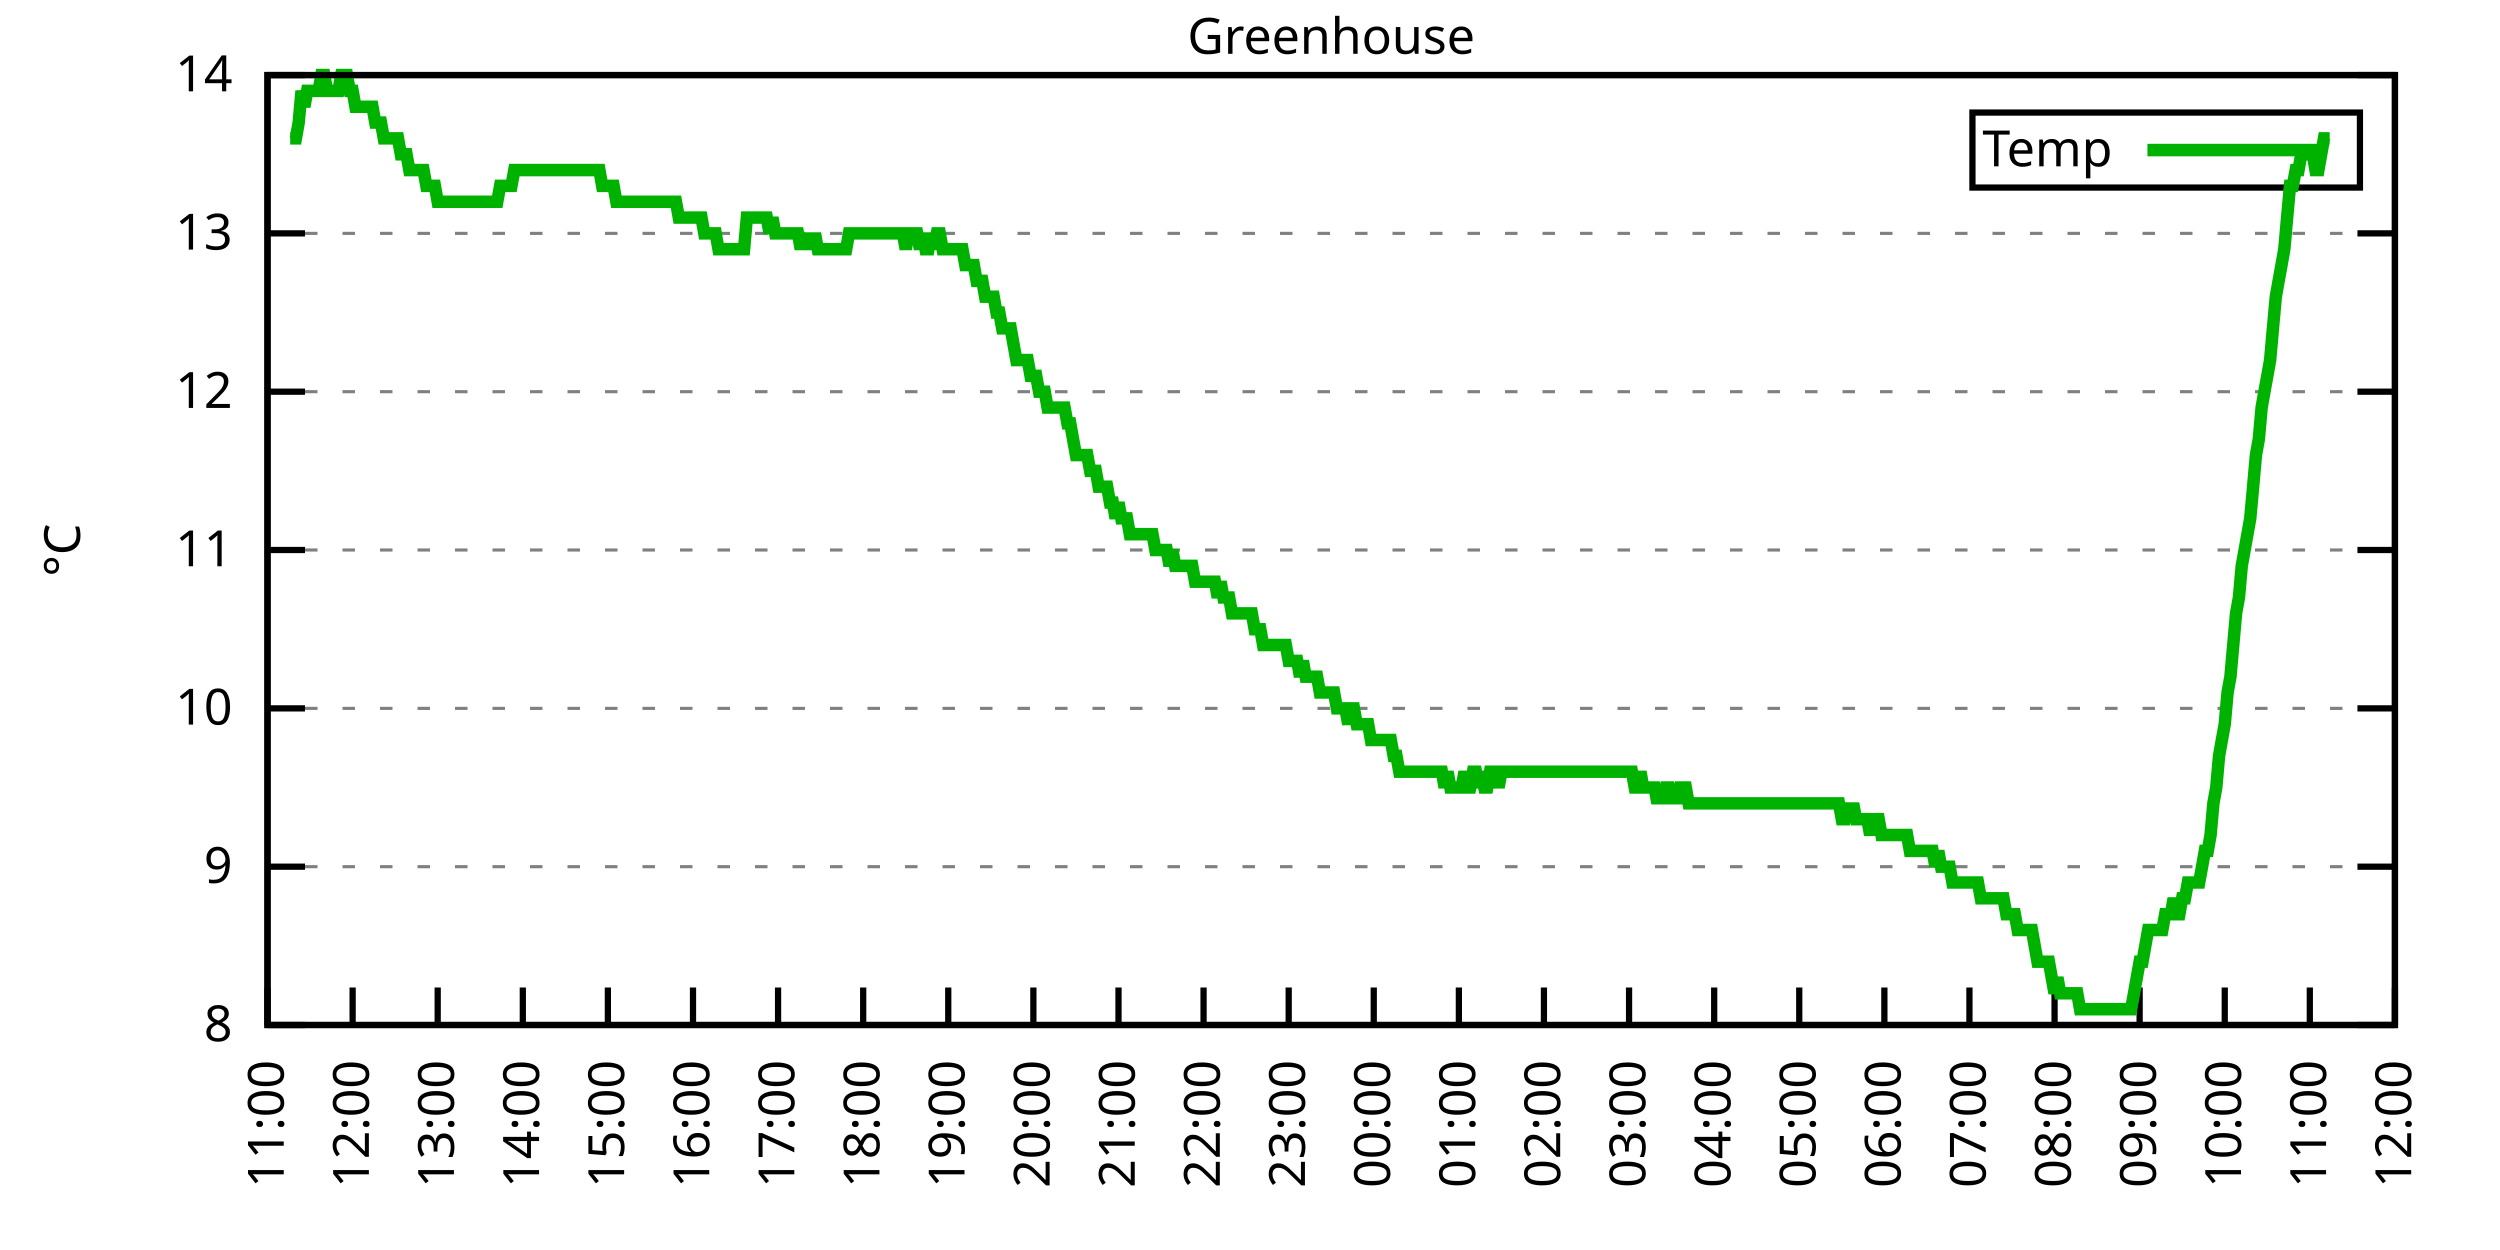
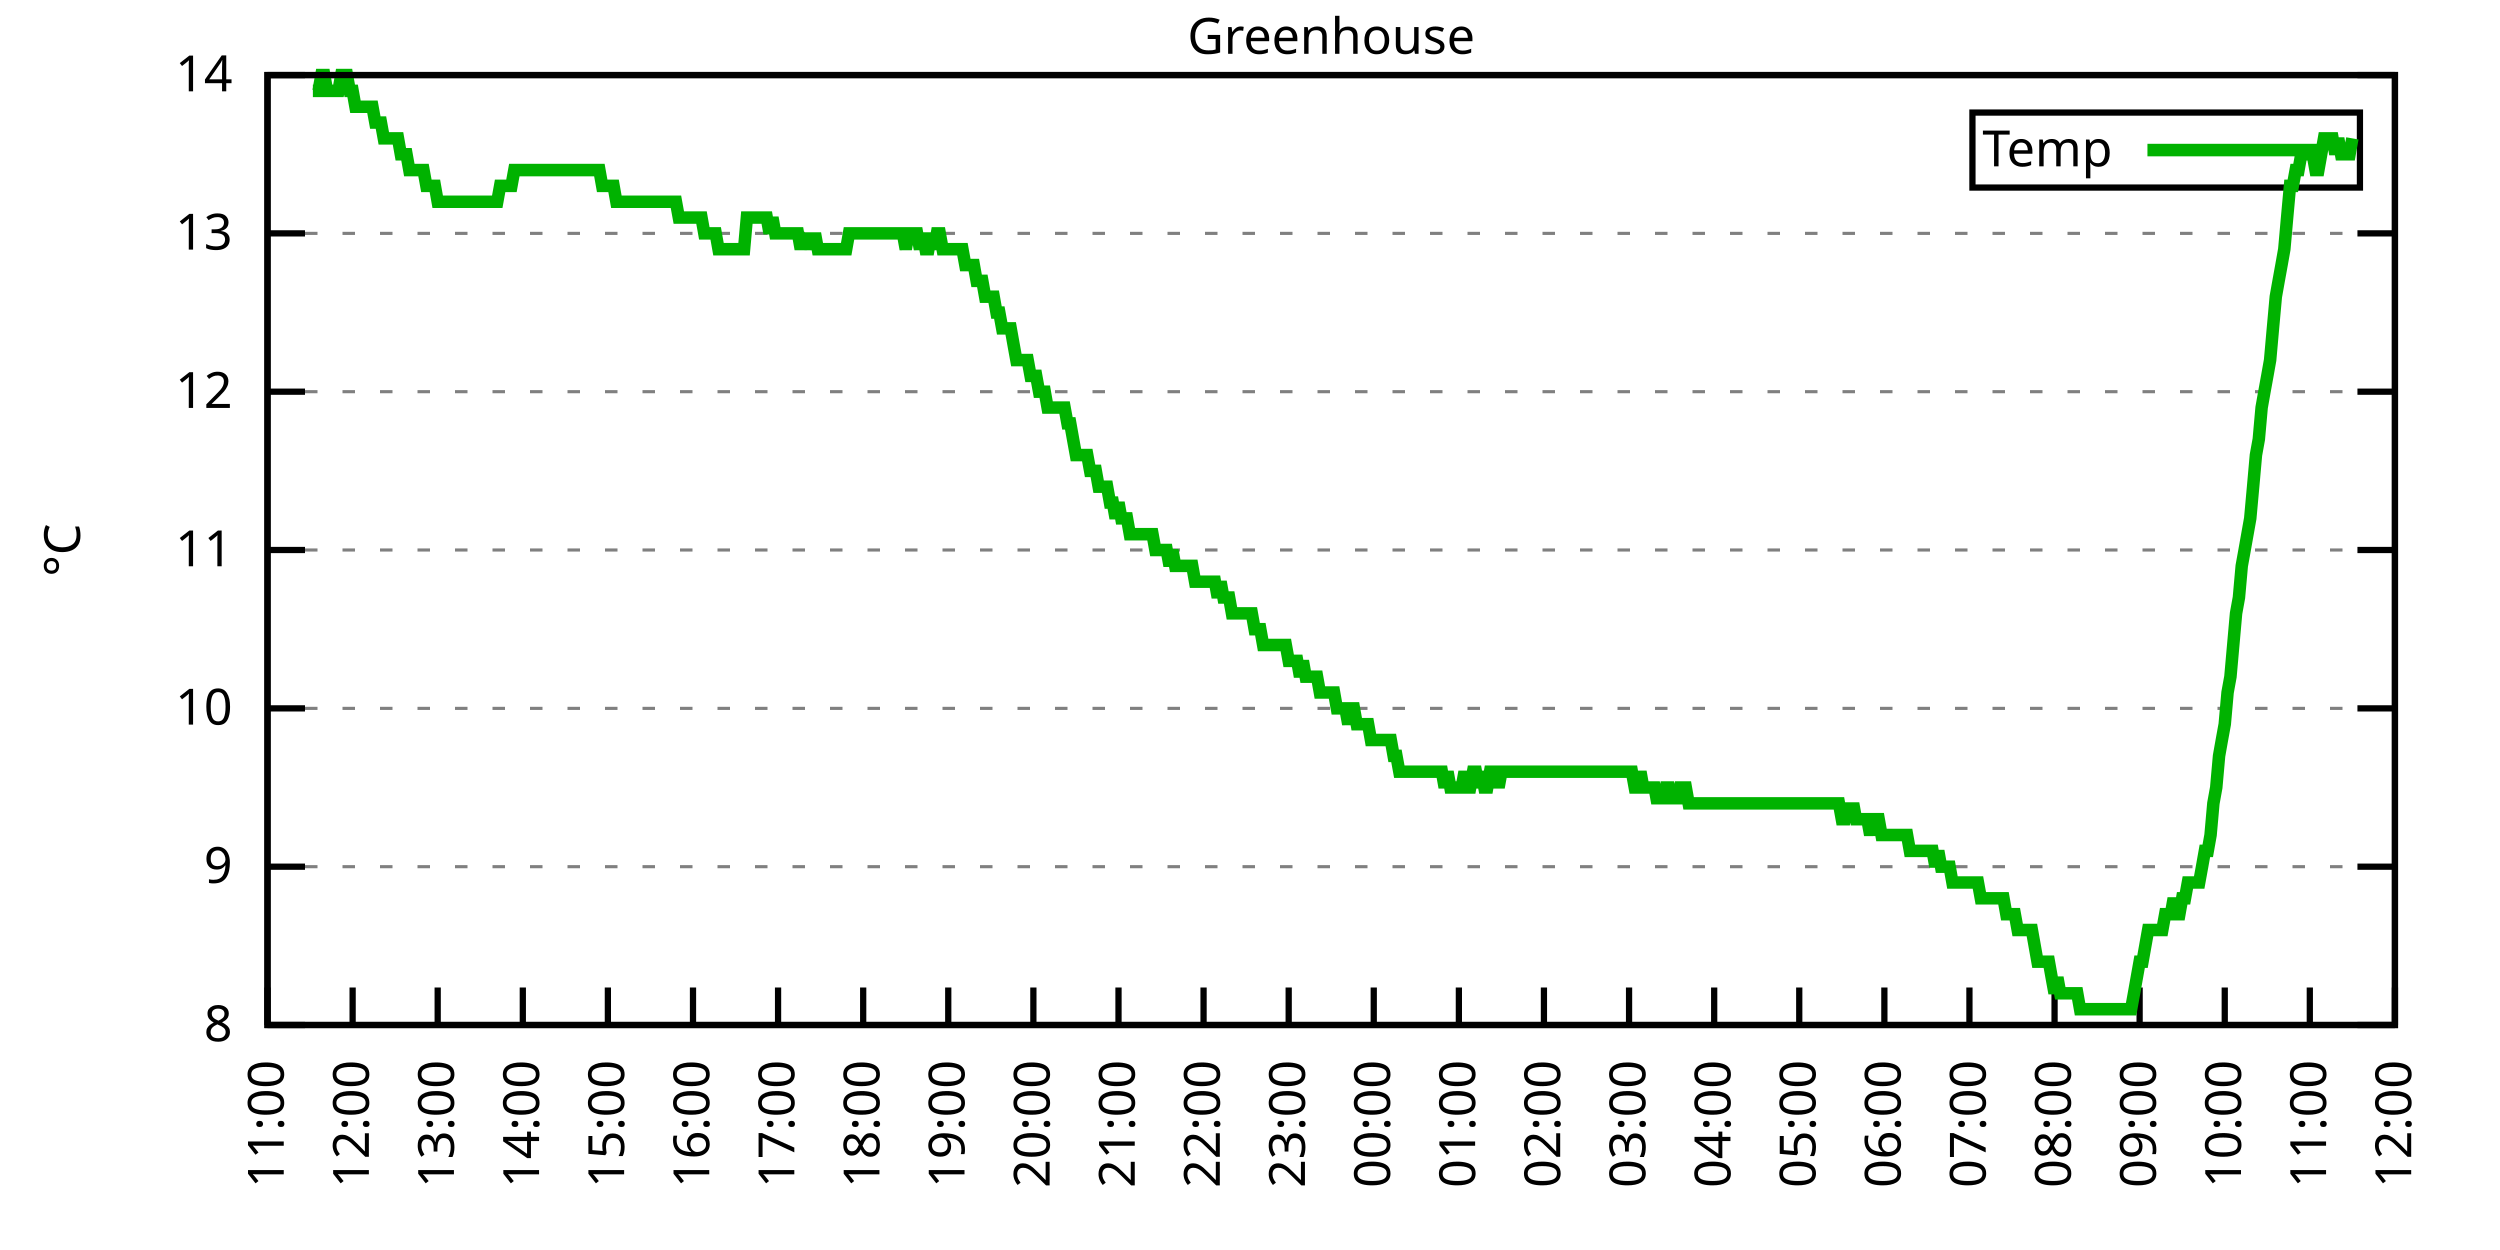
<svg xmlns="http://www.w3.org/2000/svg" xmlns:xlink="http://www.w3.org/1999/xlink" width="400" height="200" viewBox="0 0 400 200">
  <g id="gnuplot_canvas">
    <rect x="0" y="0" width="400" height="200" fill="none" />
    <defs>
      <circle id="gpDot" r="0.5" stroke-width="0.5" stroke="currentColor" />
      <path id="gpPt0" stroke-width="0.333" stroke="currentColor" d="M-1,0 h2 M0,-1 v2" />
      <path id="gpPt1" stroke-width="0.333" stroke="currentColor" d="M-1,-1 L1,1 M1,-1 L-1,1" />
      <path id="gpPt2" stroke-width="0.333" stroke="currentColor" d="M-1,0 L1,0 M0,-1 L0,1 M-1,-1 L1,1 M-1,1 L1,-1" />
      <rect id="gpPt3" stroke-width="0.333" stroke="currentColor" x="-1" y="-1" width="2" height="2" />
      <rect id="gpPt4" stroke-width="0.333" stroke="currentColor" fill="currentColor" x="-1" y="-1" width="2" height="2" />
      <circle id="gpPt5" stroke-width="0.333" stroke="currentColor" cx="0" cy="0" r="1" />
      <use xlink:href="#gpPt5" id="gpPt6" fill="currentColor" stroke="none" />
      <path id="gpPt7" stroke-width="0.333" stroke="currentColor" d="M0,-1.33 L-1.33,0.67 L1.33,0.67 z" />
      <use xlink:href="#gpPt7" id="gpPt8" fill="currentColor" stroke="none" />
      <use xlink:href="#gpPt7" id="gpPt9" stroke="currentColor" transform="rotate(180)" />
      <use xlink:href="#gpPt9" id="gpPt10" fill="currentColor" stroke="none" />
      <use xlink:href="#gpPt3" id="gpPt11" stroke="currentColor" transform="rotate(45)" />
      <use xlink:href="#gpPt11" id="gpPt12" fill="currentColor" stroke="none" />
      <path id="gpPt13" stroke-width="0.333" stroke="currentColor" d="M0,1.330 L1.265,0.411 L0.782,-1.067 L-0.782,-1.076 L-1.265,0.411 z" />
      <use xlink:href="#gpPt13" id="gpPt14" fill="currentColor" stroke="none" />
      <filter id="textbox" filterUnits="objectBoundingBox" x="0" y="0" height="1" width="1">
        <feFlood flood-color="white" flood-opacity="1" result="bgnd" />
        <feComposite in="SourceGraphic" in2="bgnd" operator="atop" />
      </filter>
      <filter id="greybox" filterUnits="objectBoundingBox" x="0" y="0" height="1" width="1">
        <feFlood flood-color="lightgrey" flood-opacity="1" result="grey" />
        <feComposite in="SourceGraphic" in2="grey" operator="atop" />
      </filter>
    </defs>
    <g fill="none" color="white" stroke="currentColor" stroke-width="1.00" stroke-linecap="butt" stroke-linejoin="miter">
</g>
    <g fill="none" color="black" stroke="currentColor" stroke-width="1.00" stroke-linecap="butt" stroke-linejoin="miter">
      <g stroke="none" shape-rendering="crispEdges">
        <polygon fill="rgb(255, 255, 255)" points="42.80,164.00 383.18,164.00 383.18,12.02 42.80,12.02 " />
      </g>
    </g>
    <g fill="none" color="black" stroke="currentColor" stroke-width="1.00" stroke-linecap="butt" stroke-linejoin="miter">
</g>
    <g fill="none" color="black" stroke="black" stroke-width="0.50" stroke-linecap="butt" stroke-linejoin="miter">
</g>
    <g fill="none" color="gray" stroke="currentColor" stroke-width="0.50" stroke-linecap="butt" stroke-linejoin="miter">
      <path stroke="gray" stroke-dasharray="2,4" class="gridline" d="M42.80,164.00 L383.19,164.00  " />
    </g>
    <g fill="none" color="gray" stroke="gray" stroke-width="1.00" stroke-linecap="butt" stroke-linejoin="miter">
</g>
    <g fill="none" color="black" stroke="currentColor" stroke-width="1.00" stroke-linecap="butt" stroke-linejoin="miter">
      <path stroke="black" d="M42.80,164.00 L48.80,164.00 M383.19,164.00 L377.19,164.00  " />
      <g transform="translate(37.20,166.60)" stroke="none" fill="black" font-family="Sans" font-size="8.00" text-anchor="end">
        <text>
          <tspan font-family="Sans"> 8</tspan>
        </text>
      </g>
    </g>
    <g fill="none" color="black" stroke="currentColor" stroke-width="1.00" stroke-linecap="butt" stroke-linejoin="miter">
</g>
    <g fill="none" color="black" stroke="black" stroke-width="0.50" stroke-linecap="butt" stroke-linejoin="miter">
</g>
    <g fill="none" color="gray" stroke="currentColor" stroke-width="0.50" stroke-linecap="butt" stroke-linejoin="miter">
      <path stroke="gray" stroke-dasharray="2,4" class="gridline" d="M42.80,138.67 L383.19,138.67  " />
    </g>
    <g fill="none" color="gray" stroke="gray" stroke-width="1.00" stroke-linecap="butt" stroke-linejoin="miter">
</g>
    <g fill="none" color="black" stroke="currentColor" stroke-width="1.00" stroke-linecap="butt" stroke-linejoin="miter">
      <path stroke="black" d="M42.80,138.67 L48.80,138.67 M383.19,138.67 L377.19,138.67  " />
      <g transform="translate(37.20,141.27)" stroke="none" fill="black" font-family="Sans" font-size="8.00" text-anchor="end">
        <text>
          <tspan font-family="Sans"> 9</tspan>
        </text>
      </g>
    </g>
    <g fill="none" color="black" stroke="currentColor" stroke-width="1.00" stroke-linecap="butt" stroke-linejoin="miter">
</g>
    <g fill="none" color="black" stroke="black" stroke-width="0.50" stroke-linecap="butt" stroke-linejoin="miter">
</g>
    <g fill="none" color="gray" stroke="currentColor" stroke-width="0.50" stroke-linecap="butt" stroke-linejoin="miter">
      <path stroke="gray" stroke-dasharray="2,4" class="gridline" d="M42.80,113.34 L383.19,113.34  " />
    </g>
    <g fill="none" color="gray" stroke="gray" stroke-width="1.00" stroke-linecap="butt" stroke-linejoin="miter">
</g>
    <g fill="none" color="black" stroke="currentColor" stroke-width="1.00" stroke-linecap="butt" stroke-linejoin="miter">
      <path stroke="black" d="M42.80,113.34 L48.80,113.34 M383.19,113.34 L377.19,113.34  " />
      <g transform="translate(37.20,115.94)" stroke="none" fill="black" font-family="Sans" font-size="8.00" text-anchor="end">
        <text>
          <tspan font-family="Sans"> 10</tspan>
        </text>
      </g>
    </g>
    <g fill="none" color="black" stroke="currentColor" stroke-width="1.00" stroke-linecap="butt" stroke-linejoin="miter">
</g>
    <g fill="none" color="black" stroke="black" stroke-width="0.50" stroke-linecap="butt" stroke-linejoin="miter">
</g>
    <g fill="none" color="gray" stroke="currentColor" stroke-width="0.50" stroke-linecap="butt" stroke-linejoin="miter">
      <path stroke="gray" stroke-dasharray="2,4" class="gridline" d="M42.80,88.00 L383.19,88.00  " />
    </g>
    <g fill="none" color="gray" stroke="gray" stroke-width="1.00" stroke-linecap="butt" stroke-linejoin="miter">
</g>
    <g fill="none" color="black" stroke="currentColor" stroke-width="1.00" stroke-linecap="butt" stroke-linejoin="miter">
      <path stroke="black" d="M42.80,88.00 L48.80,88.00 M383.19,88.00 L377.19,88.00  " />
      <g transform="translate(37.20,90.60)" stroke="none" fill="black" font-family="Sans" font-size="8.00" text-anchor="end">
        <text>
          <tspan font-family="Sans"> 11</tspan>
        </text>
      </g>
    </g>
    <g fill="none" color="black" stroke="currentColor" stroke-width="1.00" stroke-linecap="butt" stroke-linejoin="miter">
</g>
    <g fill="none" color="black" stroke="black" stroke-width="0.50" stroke-linecap="butt" stroke-linejoin="miter">
</g>
    <g fill="none" color="gray" stroke="currentColor" stroke-width="0.50" stroke-linecap="butt" stroke-linejoin="miter">
      <path stroke="gray" stroke-dasharray="2,4" class="gridline" d="M42.80,62.67 L383.19,62.67  " />
    </g>
    <g fill="none" color="gray" stroke="gray" stroke-width="1.00" stroke-linecap="butt" stroke-linejoin="miter">
</g>
    <g fill="none" color="black" stroke="currentColor" stroke-width="1.00" stroke-linecap="butt" stroke-linejoin="miter">
      <path stroke="black" d="M42.80,62.67 L48.80,62.67 M383.19,62.67 L377.19,62.67  " />
      <g transform="translate(37.20,65.27)" stroke="none" fill="black" font-family="Sans" font-size="8.00" text-anchor="end">
        <text>
          <tspan font-family="Sans"> 12</tspan>
        </text>
      </g>
    </g>
    <g fill="none" color="black" stroke="currentColor" stroke-width="1.00" stroke-linecap="butt" stroke-linejoin="miter">
</g>
    <g fill="none" color="black" stroke="black" stroke-width="0.50" stroke-linecap="butt" stroke-linejoin="miter">
</g>
    <g fill="none" color="gray" stroke="currentColor" stroke-width="0.50" stroke-linecap="butt" stroke-linejoin="miter">
      <path stroke="gray" stroke-dasharray="2,4" class="gridline" d="M42.80,37.34 L383.19,37.34  " />
    </g>
    <g fill="none" color="gray" stroke="gray" stroke-width="1.00" stroke-linecap="butt" stroke-linejoin="miter">
</g>
    <g fill="none" color="black" stroke="currentColor" stroke-width="1.00" stroke-linecap="butt" stroke-linejoin="miter">
      <path stroke="black" d="M42.80,37.34 L48.80,37.34 M383.19,37.34 L377.19,37.34  " />
      <g transform="translate(37.20,39.94)" stroke="none" fill="black" font-family="Sans" font-size="8.00" text-anchor="end">
        <text>
          <tspan font-family="Sans"> 13</tspan>
        </text>
      </g>
    </g>
    <g fill="none" color="black" stroke="currentColor" stroke-width="1.00" stroke-linecap="butt" stroke-linejoin="miter">
</g>
    <g fill="none" color="black" stroke="black" stroke-width="0.50" stroke-linecap="butt" stroke-linejoin="miter">
</g>
    <g fill="none" color="gray" stroke="currentColor" stroke-width="0.50" stroke-linecap="butt" stroke-linejoin="miter">
      <path stroke="gray" stroke-dasharray="2,4" class="gridline" d="M42.80,12.01 L383.19,12.01  " />
    </g>
    <g fill="none" color="gray" stroke="gray" stroke-width="1.00" stroke-linecap="butt" stroke-linejoin="miter">
</g>
    <g fill="none" color="black" stroke="currentColor" stroke-width="1.00" stroke-linecap="butt" stroke-linejoin="miter">
      <path stroke="black" d="M42.80,12.01 L48.80,12.01 M383.19,12.01 L377.19,12.01  " />
      <g transform="translate(37.20,14.61)" stroke="none" fill="black" font-family="Sans" font-size="8.00" text-anchor="end">
        <text>
          <tspan font-family="Sans"> 14</tspan>
        </text>
      </g>
    </g>
    <g fill="none" color="black" stroke="currentColor" stroke-width="1.00" stroke-linecap="butt" stroke-linejoin="miter">
      <path stroke="black" d="M42.80,164.00 L42.80,158.00  " />
      <g transform="translate(45.40,169.60) rotate(270.00)" stroke="none" fill="black" font-family="Sans" font-size="8.00" text-anchor="end">
        <text>
          <tspan font-family="Sans">11:00</tspan>
        </text>
      </g>
    </g>
    <g fill="none" color="black" stroke="currentColor" stroke-width="1.00" stroke-linecap="butt" stroke-linejoin="miter">
      <path stroke="black" d="M56.42,164.00 L56.42,158.00  " />
      <g transform="translate(59.02,169.60) rotate(270.00)" stroke="none" fill="black" font-family="Sans" font-size="8.00" text-anchor="end">
        <text>
          <tspan font-family="Sans">12:00</tspan>
        </text>
      </g>
    </g>
    <g fill="none" color="black" stroke="currentColor" stroke-width="1.00" stroke-linecap="butt" stroke-linejoin="miter">
      <path stroke="black" d="M70.03,164.00 L70.03,158.00  " />
      <g transform="translate(72.63,169.60) rotate(270.00)" stroke="none" fill="black" font-family="Sans" font-size="8.00" text-anchor="end">
        <text>
          <tspan font-family="Sans">13:00</tspan>
        </text>
      </g>
    </g>
    <g fill="none" color="black" stroke="currentColor" stroke-width="1.00" stroke-linecap="butt" stroke-linejoin="miter">
      <path stroke="black" d="M83.65,164.00 L83.65,158.00  " />
      <g transform="translate(86.25,169.60) rotate(270.00)" stroke="none" fill="black" font-family="Sans" font-size="8.00" text-anchor="end">
        <text>
          <tspan font-family="Sans">14:00</tspan>
        </text>
      </g>
    </g>
    <g fill="none" color="black" stroke="currentColor" stroke-width="1.00" stroke-linecap="butt" stroke-linejoin="miter">
      <path stroke="black" d="M97.26,164.00 L97.26,158.00  " />
      <g transform="translate(99.86,169.60) rotate(270.00)" stroke="none" fill="black" font-family="Sans" font-size="8.00" text-anchor="end">
        <text>
          <tspan font-family="Sans">15:00</tspan>
        </text>
      </g>
    </g>
    <g fill="none" color="black" stroke="currentColor" stroke-width="1.00" stroke-linecap="butt" stroke-linejoin="miter">
      <path stroke="black" d="M110.88,164.00 L110.88,158.00  " />
      <g transform="translate(113.48,169.60) rotate(270.00)" stroke="none" fill="black" font-family="Sans" font-size="8.00" text-anchor="end">
        <text>
          <tspan font-family="Sans">16:00</tspan>
        </text>
      </g>
    </g>
    <g fill="none" color="black" stroke="currentColor" stroke-width="1.00" stroke-linecap="butt" stroke-linejoin="miter">
      <path stroke="black" d="M124.49,164.00 L124.49,158.00  " />
      <g transform="translate(127.09,169.60) rotate(270.00)" stroke="none" fill="black" font-family="Sans" font-size="8.00" text-anchor="end">
        <text>
          <tspan font-family="Sans">17:00</tspan>
        </text>
      </g>
    </g>
    <g fill="none" color="black" stroke="currentColor" stroke-width="1.00" stroke-linecap="butt" stroke-linejoin="miter">
      <path stroke="black" d="M138.11,164.00 L138.11,158.00  " />
      <g transform="translate(140.71,169.60) rotate(270.00)" stroke="none" fill="black" font-family="Sans" font-size="8.00" text-anchor="end">
        <text>
          <tspan font-family="Sans">18:00</tspan>
        </text>
      </g>
    </g>
    <g fill="none" color="black" stroke="currentColor" stroke-width="1.00" stroke-linecap="butt" stroke-linejoin="miter">
      <path stroke="black" d="M151.72,164.00 L151.72,158.00  " />
      <g transform="translate(154.32,169.60) rotate(270.00)" stroke="none" fill="black" font-family="Sans" font-size="8.00" text-anchor="end">
        <text>
          <tspan font-family="Sans">19:00</tspan>
        </text>
      </g>
    </g>
    <g fill="none" color="black" stroke="currentColor" stroke-width="1.00" stroke-linecap="butt" stroke-linejoin="miter">
      <path stroke="black" d="M165.34,164.00 L165.34,158.00  " />
      <g transform="translate(167.94,169.60) rotate(270.00)" stroke="none" fill="black" font-family="Sans" font-size="8.00" text-anchor="end">
        <text>
          <tspan font-family="Sans">20:00</tspan>
        </text>
      </g>
    </g>
    <g fill="none" color="black" stroke="currentColor" stroke-width="1.00" stroke-linecap="butt" stroke-linejoin="miter">
      <path stroke="black" d="M178.96,164.00 L178.96,158.00  " />
      <g transform="translate(181.56,169.60) rotate(270.00)" stroke="none" fill="black" font-family="Sans" font-size="8.00" text-anchor="end">
        <text>
          <tspan font-family="Sans">21:00</tspan>
        </text>
      </g>
    </g>
    <g fill="none" color="black" stroke="currentColor" stroke-width="1.00" stroke-linecap="butt" stroke-linejoin="miter">
      <path stroke="black" d="M192.57,164.00 L192.57,158.00  " />
      <g transform="translate(195.17,169.60) rotate(270.00)" stroke="none" fill="black" font-family="Sans" font-size="8.00" text-anchor="end">
        <text>
          <tspan font-family="Sans">22:00</tspan>
        </text>
      </g>
    </g>
    <g fill="none" color="black" stroke="currentColor" stroke-width="1.00" stroke-linecap="butt" stroke-linejoin="miter">
      <path stroke="black" d="M206.19,164.00 L206.19,158.00  " />
      <g transform="translate(208.79,169.60) rotate(270.00)" stroke="none" fill="black" font-family="Sans" font-size="8.00" text-anchor="end">
        <text>
          <tspan font-family="Sans">23:00</tspan>
        </text>
      </g>
    </g>
    <g fill="none" color="black" stroke="currentColor" stroke-width="1.00" stroke-linecap="butt" stroke-linejoin="miter">
      <path stroke="black" d="M219.80,164.00 L219.80,158.00  " />
      <g transform="translate(222.40,169.60) rotate(270.00)" stroke="none" fill="black" font-family="Sans" font-size="8.00" text-anchor="end">
        <text>
          <tspan font-family="Sans">00:00</tspan>
        </text>
      </g>
    </g>
    <g fill="none" color="black" stroke="currentColor" stroke-width="1.00" stroke-linecap="butt" stroke-linejoin="miter">
      <path stroke="black" d="M233.42,164.00 L233.42,158.00  " />
      <g transform="translate(236.02,169.60) rotate(270.00)" stroke="none" fill="black" font-family="Sans" font-size="8.00" text-anchor="end">
        <text>
          <tspan font-family="Sans">01:00</tspan>
        </text>
      </g>
    </g>
    <g fill="none" color="black" stroke="currentColor" stroke-width="1.00" stroke-linecap="butt" stroke-linejoin="miter">
      <path stroke="black" d="M247.03,164.00 L247.03,158.00  " />
      <g transform="translate(249.63,169.60) rotate(270.00)" stroke="none" fill="black" font-family="Sans" font-size="8.00" text-anchor="end">
        <text>
          <tspan font-family="Sans">02:00</tspan>
        </text>
      </g>
    </g>
    <g fill="none" color="black" stroke="currentColor" stroke-width="1.00" stroke-linecap="butt" stroke-linejoin="miter">
      <path stroke="black" d="M260.65,164.00 L260.65,158.00  " />
      <g transform="translate(263.25,169.60) rotate(270.00)" stroke="none" fill="black" font-family="Sans" font-size="8.00" text-anchor="end">
        <text>
          <tspan font-family="Sans">03:00</tspan>
        </text>
      </g>
    </g>
    <g fill="none" color="black" stroke="currentColor" stroke-width="1.00" stroke-linecap="butt" stroke-linejoin="miter">
      <path stroke="black" d="M274.27,164.00 L274.27,158.00  " />
      <g transform="translate(276.87,169.60) rotate(270.00)" stroke="none" fill="black" font-family="Sans" font-size="8.00" text-anchor="end">
        <text>
          <tspan font-family="Sans">04:00</tspan>
        </text>
      </g>
    </g>
    <g fill="none" color="black" stroke="currentColor" stroke-width="1.00" stroke-linecap="butt" stroke-linejoin="miter">
      <path stroke="black" d="M287.88,164.00 L287.88,158.00  " />
      <g transform="translate(290.48,169.60) rotate(270.00)" stroke="none" fill="black" font-family="Sans" font-size="8.00" text-anchor="end">
        <text>
          <tspan font-family="Sans">05:00</tspan>
        </text>
      </g>
    </g>
    <g fill="none" color="black" stroke="currentColor" stroke-width="1.00" stroke-linecap="butt" stroke-linejoin="miter">
      <path stroke="black" d="M301.50,164.00 L301.50,158.00  " />
      <g transform="translate(304.10,169.60) rotate(270.00)" stroke="none" fill="black" font-family="Sans" font-size="8.00" text-anchor="end">
        <text>
          <tspan font-family="Sans">06:00</tspan>
        </text>
      </g>
    </g>
    <g fill="none" color="black" stroke="currentColor" stroke-width="1.00" stroke-linecap="butt" stroke-linejoin="miter">
      <path stroke="black" d="M315.11,164.00 L315.11,158.00  " />
      <g transform="translate(317.71,169.60) rotate(270.00)" stroke="none" fill="black" font-family="Sans" font-size="8.00" text-anchor="end">
        <text>
          <tspan font-family="Sans">07:00</tspan>
        </text>
      </g>
    </g>
    <g fill="none" color="black" stroke="currentColor" stroke-width="1.00" stroke-linecap="butt" stroke-linejoin="miter">
      <path stroke="black" d="M328.73,164.00 L328.73,158.00  " />
      <g transform="translate(331.33,169.60) rotate(270.00)" stroke="none" fill="black" font-family="Sans" font-size="8.00" text-anchor="end">
        <text>
          <tspan font-family="Sans">08:00</tspan>
        </text>
      </g>
    </g>
    <g fill="none" color="black" stroke="currentColor" stroke-width="1.00" stroke-linecap="butt" stroke-linejoin="miter">
      <path stroke="black" d="M342.34,164.00 L342.34,158.00  " />
      <g transform="translate(344.94,169.60) rotate(270.00)" stroke="none" fill="black" font-family="Sans" font-size="8.00" text-anchor="end">
        <text>
          <tspan font-family="Sans">09:00</tspan>
        </text>
      </g>
    </g>
    <g fill="none" color="black" stroke="currentColor" stroke-width="1.00" stroke-linecap="butt" stroke-linejoin="miter">
      <path stroke="black" d="M355.96,164.00 L355.96,158.00  " />
      <g transform="translate(358.56,169.60) rotate(270.00)" stroke="none" fill="black" font-family="Sans" font-size="8.00" text-anchor="end">
        <text>
          <tspan font-family="Sans">10:00</tspan>
        </text>
      </g>
    </g>
    <g fill="none" color="black" stroke="currentColor" stroke-width="1.00" stroke-linecap="butt" stroke-linejoin="miter">
      <path stroke="black" d="M369.57,164.00 L369.57,158.00  " />
      <g transform="translate(372.17,169.60) rotate(270.00)" stroke="none" fill="black" font-family="Sans" font-size="8.00" text-anchor="end">
        <text>
          <tspan font-family="Sans">11:00</tspan>
        </text>
      </g>
    </g>
    <g fill="none" color="black" stroke="currentColor" stroke-width="1.00" stroke-linecap="butt" stroke-linejoin="miter">
      <path stroke="black" d="M383.19,164.00 L383.19,158.00  " />
      <g transform="translate(385.79,169.60) rotate(270.00)" stroke="none" fill="black" font-family="Sans" font-size="8.00" text-anchor="end">
        <text>
          <tspan font-family="Sans">12:00</tspan>
        </text>
      </g>
    </g>
    <g fill="none" color="black" stroke="currentColor" stroke-width="1.00" stroke-linecap="butt" stroke-linejoin="miter">
</g>
    <g fill="none" color="black" stroke="currentColor" stroke-width="1.00" stroke-linecap="butt" stroke-linejoin="miter">
      <path stroke="black" d="M42.80,12.01 L42.80,164.00 L383.19,164.00 L383.19,12.01 L42.80,12.01 Z  " />
    </g>
    <g fill="none" color="black" stroke="currentColor" stroke-width="1.00" stroke-linecap="butt" stroke-linejoin="miter">
</g>
    <g fill="none" color="black" stroke="currentColor" stroke-width="1.00" stroke-linecap="butt" stroke-linejoin="miter">
      <path stroke="black" d="M315.59,30.01 L315.59,18.01 L377.59,18.01 L377.59,30.01 L315.59,30.01 Z  " />
    </g>
    <g id="Greenhouse_plot_1">
      <g fill="none" color="white" stroke="black" stroke-width="2.00" stroke-linecap="butt" stroke-linejoin="miter">
</g>
      <g fill="none" color="black" stroke="currentColor" stroke-width="2.00" stroke-linecap="butt" stroke-linejoin="miter">
        <g transform="translate(337.99,26.61)" stroke="none" fill="black" font-family="Sans" font-size="8.00" text-anchor="end">
          <text>
            <tspan font-family="Sans">Temp</tspan>
          </text>
        </g>
      </g>
      <g fill="none" color="black" stroke="currentColor" stroke-width="2.00" stroke-linecap="butt" stroke-linejoin="miter">
-         <path stroke="rgb(  0, 178,   0)" d="M343.59,24.01 L371.99,24.01 M46.43,22.14 L46.88,22.14 L47.34,22.14 L47.79,19.61 L48.25,14.54 L48.70,17.08   L49.15,14.54 L49.61,14.54 L50.06,14.54 L50.52,14.54 L50.97,14.54 L51.42,12.01 L51.88,12.01 L52.33,14.54   L52.78,14.54 L53.24,14.54 L53.69,14.54 L54.15,14.54 L54.60,12.01 L55.05,12.01 L55.51,12.01 L55.96,14.54   L56.42,14.54 L56.87,17.08 L57.32,17.08 L57.78,17.08 L58.23,17.08 L58.68,17.08 L59.14,17.08 L59.59,17.08   L60.05,19.61 L60.50,19.61 L60.95,19.61 L61.41,22.14 L61.86,22.14 L62.32,22.14 L62.77,22.14 L63.22,22.14   L63.68,22.14 L64.13,24.68 L64.58,24.68 L65.04,24.68 L65.49,27.21 L65.95,27.21 L66.40,27.21 L66.85,27.21   L67.31,27.21 L67.76,27.21 L68.22,29.74 L68.67,29.74 L69.12,29.74 L69.58,29.74 L70.03,32.28 L70.49,32.28   L70.94,32.28 L71.39,32.28 L71.85,32.28 L72.30,32.28 L72.75,32.28 L73.21,32.28 L73.66,32.28 L74.12,32.28   L74.57,32.28 L75.02,32.28 L75.48,32.28 L75.93,32.28 L76.39,32.28 L76.84,32.28 L77.29,32.28 L77.75,32.28   L78.20,32.28 L78.65,32.28 L79.11,32.28 L79.56,32.28 L80.02,29.74 L80.47,29.74 L80.92,29.74 L81.38,29.74   L81.83,29.74 L82.29,27.21 L82.74,27.21 L83.19,27.21 L83.65,27.21 L84.10,27.21 L84.55,27.21 L85.01,27.21   L85.46,27.21 L85.92,27.21 L86.37,27.21 L86.82,27.21 L87.28,27.21 L87.73,27.21 L88.19,27.21 L88.64,27.21   L89.09,27.21 L89.55,27.21 L90.00,27.21 L90.45,27.21 L90.91,27.21 L91.36,27.21 L91.82,27.21 L92.27,27.21   L92.72,27.21 L93.18,27.21 L93.63,27.21 L94.09,27.21 L94.54,27.21 L94.99,27.21 L95.45,27.21 L95.90,27.21   L96.35,29.74 L96.81,29.74 L97.26,29.74 L97.72,29.74 L98.17,29.74 L98.62,32.28 L99.08,32.28 L99.53,32.28   L99.99,32.28 L100.44,32.28 L100.89,32.28 L101.35,32.28 L101.80,32.28 L102.25,32.28 L102.71,32.28 L103.16,32.28   L103.62,32.28 L104.07,32.28 L104.52,32.28 L104.98,32.28 L105.43,32.28 L105.89,32.28 L106.34,32.28 L106.79,32.28   L107.25,32.28 L107.70,32.28 L108.15,32.28 L108.61,34.81 L109.06,34.81 L109.52,34.81 L109.97,34.81 L110.42,34.81   L110.88,34.81 L111.33,34.81 L111.79,34.81 L112.24,34.81 L112.69,37.34 L113.15,37.34 L113.60,37.34 L114.05,37.34   L114.51,37.34 L114.96,39.87 L115.42,39.87 L115.87,39.87 L116.32,39.87 L116.78,39.87 L117.23,39.87 L117.69,39.87   L118.14,39.87 L118.59,39.87 L119.05,39.87 L119.50,34.81 L119.96,34.81 L120.41,34.81 L120.86,34.81 L121.32,34.81   L121.77,34.81 L122.22,34.81 L122.68,34.81 L123.13,37.34 L123.59,34.81 L124.04,37.34 L124.49,37.34 L124.95,37.34   L125.40,37.34 L125.86,37.34 L126.31,37.34 L126.76,37.34 L127.22,37.34 L127.67,37.34 L128.12,39.87 L128.58,37.34   L129.03,39.87 L129.49,37.34 L129.94,39.87 L130.39,37.34 L130.85,39.87 L131.30,39.87 L131.76,39.87 L132.21,39.87   L132.66,39.87 L133.12,39.87 L133.57,39.87 L134.02,39.87 L134.48,39.87 L134.93,39.87 L135.39,39.87 L135.84,37.34   L136.29,37.34 L136.75,37.34 L137.20,37.34 L137.66,37.34 L138.11,37.34 L138.56,37.34 L139.02,37.34 L139.47,37.34   L139.92,37.34 L140.38,37.34 L140.83,37.34 L141.29,37.34 L141.74,37.34 L142.19,37.34 L142.65,37.34 L143.10,37.34   L143.56,37.34 L144.01,37.34 L144.46,37.34 L144.92,39.87 L145.37,37.34 L145.82,37.34 L146.28,37.34 L146.73,37.34   L147.19,39.87 L147.64,37.34 L148.09,39.87 L148.55,39.87 L149.00,37.34 L149.46,39.87 L149.91,37.34 L150.36,37.34   L150.82,39.87 L151.27,39.87 L151.72,39.87 L152.18,39.87 L152.63,39.87 L153.09,39.87 L153.54,39.87 L153.99,39.87   L154.45,42.41 L154.90,42.41 L155.36,42.41 L155.81,42.41 L156.26,44.94 L156.72,44.94 L157.17,44.94 L157.62,47.47   L158.08,47.47 L158.53,47.47 L158.99,47.47 L159.44,50.01 L159.89,50.01 L160.35,52.54 L160.80,52.54 L161.26,52.54   L161.71,52.54 L162.16,55.07 L162.62,57.61 L163.07,57.61 L163.52,57.61 L163.98,57.61 L164.43,57.61 L164.89,60.14   L165.34,60.14 L165.79,60.14 L166.25,62.67 L166.70,62.67 L167.16,62.67 L167.61,65.21 L168.06,65.21 L168.52,65.21   L168.97,65.21 L169.43,65.21 L169.88,65.21 L170.33,65.21 L170.79,67.74 L171.24,67.74 L171.69,70.27 L172.15,72.81   L172.60,72.81 L173.06,72.81 L173.51,72.81 L173.96,72.81 L174.42,75.34 L174.87,75.34 L175.33,75.34 L175.78,77.87   L176.23,77.87 L176.69,77.87 L177.14,77.87 L177.59,80.41 L178.05,80.41 L178.50,82.94 L178.96,80.41 L179.41,82.94   L179.86,82.94 L180.32,82.94 L180.77,85.47 L181.23,85.47 L181.68,85.47 L182.13,85.47 L182.59,85.47 L183.04,85.47   L183.49,85.47 L183.95,85.47 L184.40,85.47 L184.86,88.00 L185.31,88.00 L185.76,88.00 L186.22,88.00 L186.67,88.00   L187.13,90.54 L187.58,88.00 L188.03,90.54 L188.49,90.54 L188.94,90.54 L189.39,90.54 L189.85,90.54 L190.30,90.54   L190.76,90.54 L191.21,93.07 L191.66,93.07 L192.12,93.07 L192.57,93.07 L193.03,93.07 L193.48,93.07 L193.93,93.07   L194.39,93.07 L194.84,95.60 L195.29,93.07 L195.75,95.60 L196.20,95.60 L196.66,95.60 L197.11,98.14 L197.56,98.14   L198.02,98.14 L198.47,98.14 L198.93,98.14 L199.38,98.14 L199.83,98.14 L200.29,98.14 L200.74,100.67 L201.19,100.67   L201.65,100.67 L202.10,103.20 L202.56,103.20 L203.01,103.20 L203.46,103.20 L203.92,103.20 L204.37,103.20 L204.83,103.20   L205.28,103.20 L205.73,103.20 L206.19,105.74 L206.64,105.74 L207.09,105.74 L207.55,105.74 L208.00,108.27 L208.46,105.74   L208.91,108.27 L209.36,108.27 L209.82,108.27 L210.27,108.27 L210.73,108.27 L211.18,110.80 L211.63,110.80 L212.09,110.80   L212.54,110.80 L213.00,110.80 L213.45,110.80 L213.90,113.34 L214.36,113.34 L214.81,113.34 L215.26,113.34 L215.72,115.87   L216.17,113.34 L216.63,113.34 L217.08,115.87 L217.53,115.87 L217.99,115.87 L218.44,115.87 L218.90,115.87 L219.35,118.40   L219.80,118.40 L220.26,118.40 L220.71,118.40 L221.16,118.40 L221.62,118.40 L222.07,118.40 L222.53,118.40 L222.98,120.94   L223.43,120.94 L223.89,123.47 L224.34,123.47 L224.80,123.47 L225.25,123.47 L225.70,123.47 L226.16,123.47 L226.61,123.47   L227.06,123.47 L227.52,123.47 L227.97,123.47 L228.43,123.47 L228.88,123.47 L229.33,123.47 L229.79,123.47 L230.24,123.47   L230.70,123.47 L231.15,126.00 L231.60,123.47 L232.06,126.00 L232.51,126.00 L232.96,126.00 L233.42,126.00 L233.87,126.00   L234.33,123.47 L234.78,126.00 L235.23,126.00 L235.69,123.47 L236.14,123.47 L236.60,126.00 L237.05,123.47 L237.50,126.00   L237.96,126.00 L238.41,123.47 L238.86,123.47 L239.32,123.47 L239.77,126.00 L240.23,123.47 L240.68,123.47 L241.13,123.47   L241.59,123.47 L242.04,123.47 L242.50,123.47 L242.95,123.47 L243.40,123.47 L243.86,123.47 L244.31,123.47 L244.76,123.47   L245.22,123.47 L245.67,123.47 L246.13,123.47 L246.58,123.47 L247.03,123.47 L247.49,123.47 L247.94,123.47 L248.40,123.47   L248.85,123.47 L249.30,123.47 L249.76,123.47 L250.21,123.47 L250.66,123.47 L251.12,123.47 L251.57,123.47 L252.03,123.47   L252.48,123.47 L252.93,123.47 L253.39,123.47 L253.84,123.47 L254.30,123.47 L254.75,123.47 L255.20,123.47 L255.66,123.47   L256.11,123.47 L256.56,123.47 L257.02,123.47 L257.47,123.47 L257.93,123.47 L258.38,123.47 L258.83,123.47 L259.29,123.47   L259.74,123.47 L260.20,123.47 L260.65,123.47 L261.10,123.47 L261.56,126.00 L262.01,126.00 L262.47,123.47 L262.92,126.00   L263.37,126.00 L263.83,126.00 L264.28,126.00 L264.73,126.00 L265.19,128.54 L265.64,126.00 L266.10,128.54 L266.55,126.00   L267.00,126.00 L267.46,128.54 L267.91,126.00 L268.37,128.54 L268.82,126.00 L269.27,126.00 L269.73,126.00 L270.18,128.54   L270.63,128.54 L271.09,128.54 L271.54,128.54 L272.00,128.54 L272.45,128.54 L272.90,128.54 L273.36,128.54 L273.81,128.54   L274.27,128.54 L274.72,128.54 L275.17,128.54 L275.63,128.54 L276.08,128.54 L276.53,128.54 L276.99,128.54 L277.44,128.54   L277.90,128.54 L278.35,128.54 L278.80,128.54 L279.26,128.54 L279.71,128.54 L280.17,128.54 L280.62,128.54 L281.07,128.54   L281.53,128.54 L281.98,128.54 L282.43,128.54 L282.89,128.54 L283.34,128.54 L283.80,128.54 L284.25,128.54 L284.70,128.54   L285.16,128.54 L285.61,128.54 L286.07,128.54 L286.52,128.54 L286.97,128.54 L287.43,128.54 L287.88,128.54 L288.33,128.54   L288.79,128.54 L289.24,128.54 L289.70,128.54 L290.15,128.54 L290.60,128.54 L291.06,128.54 L291.51,128.54 L291.97,128.54   L292.42,128.54 L292.87,128.54 L293.33,128.54 L293.78,128.54 L294.23,128.54 L294.69,131.07 L295.14,131.07 L295.60,128.54   L296.05,131.07 L296.50,128.54 L296.96,131.07 L297.41,131.07 L297.87,131.07 L298.32,131.07 L298.77,131.07 L299.23,133.60   L299.68,131.07 L300.13,131.07 L300.59,131.07 L301.04,133.60 L301.50,133.60 L301.95,133.60 L302.40,133.60 L302.86,133.60   L303.31,133.60 L303.77,133.60 L304.22,133.60 L304.67,133.60 L305.13,133.60 L305.58,136.14 L306.03,136.14 L306.49,136.14   L306.94,136.14 L307.40,136.14 L307.85,136.14 L308.30,136.14 L308.76,136.14 L309.21,136.14 L309.67,138.67 L310.12,136.14   L310.57,138.67 L311.03,138.67 L311.48,138.67 L311.94,138.67 L312.39,141.20 L312.84,141.20 L313.30,141.20 L313.75,141.20   L314.20,141.20 L314.66,141.20 L315.11,141.20 L315.57,141.20 L316.02,141.20 L316.47,141.20 L316.93,143.73 L317.38,143.73   L317.84,143.73 L318.29,143.73 L318.74,143.73 L319.20,143.73 L319.65,143.73 L320.10,143.73 L320.56,143.73 L321.01,146.27   L321.47,146.27 L321.92,146.27 L322.37,146.27 L322.83,148.80 L323.28,148.80 L323.74,148.80 L324.19,148.80 L324.64,148.80   L325.10,148.80 L325.55,151.33 L326.00,153.87 L326.46,153.87 L326.91,153.87 L327.37,153.87 L327.82,153.87 L328.27,156.40   L328.73,158.93 L329.18,156.40 L329.64,158.93 L330.09,158.93 L330.54,158.93 L331.00,158.93 L331.45,158.93 L331.90,158.93   L332.36,158.93 L332.81,161.47 L333.27,161.47 L333.72,161.47 L334.17,161.47 L334.63,161.47 L335.08,161.47 L335.54,161.47   L335.99,161.47 L336.44,161.47 L336.90,161.47 L337.35,161.47 L337.80,161.47 L338.26,161.47 L338.71,161.47 L339.17,161.47   L339.62,161.47 L340.07,161.47 L340.53,161.47 L340.98,161.47 L341.44,158.93 L341.89,156.40 L342.34,153.87 L342.80,153.87   L343.25,151.33 L343.70,148.80 L344.16,148.80 L344.61,148.80 L345.07,148.80 L345.52,148.80 L345.97,148.80 L346.43,146.27   L346.88,146.27 L347.34,146.27 L347.79,143.73 L348.24,146.27 L348.70,146.27 L349.15,143.73 L349.60,143.73 L350.06,141.20   L350.51,141.20 L350.97,141.20 L351.42,141.20 L351.87,141.20 L352.33,138.67 L352.78,136.14 L353.24,136.14 L353.69,133.60   L354.14,128.54 L354.60,126.00 L355.05,120.94 L355.50,118.40 L355.96,115.87 L356.41,110.80 L356.87,108.27 L357.32,103.20   L357.77,98.14 L358.23,95.60 L358.68,90.54 L359.14,88.00 L359.59,85.47 L360.04,82.94 L360.50,77.87 L360.95,72.81   L361.41,70.27 L361.86,65.21 L362.31,62.67 L362.77,60.14 L363.22,57.61 L363.67,52.54 L364.13,47.47 L364.58,44.94   L365.04,42.41 L365.49,39.87 L365.94,34.81 L366.40,29.74 L366.85,29.74 L367.31,27.21 L367.76,27.21 L368.21,24.68   L368.67,24.68 L369.12,24.68 L369.57,24.68 L370.03,24.68 L370.48,27.21 L370.94,27.21 L371.39,24.68 L371.84,22.14   L372.30,22.14 L372.75,22.14  " />
+         <path stroke="rgb(  0, 178,   0)" d="M343.59,24.01 L371.99,24.01 M50.06,14.54 L50.52,14.54 L50.97,14.54 L51.42,12.01 L51.88,12.01 L52.33,14.54   L52.78,14.54 L53.24,14.54 L53.69,14.54 L54.15,14.54 L54.60,12.01 L55.05,12.01 L55.51,12.01 L55.96,14.54   L56.42,14.54 L56.87,17.08 L57.32,17.08 L57.78,17.08 L58.23,17.08 L58.68,17.08 L59.14,17.08 L59.59,17.08   L60.05,19.61 L60.50,19.61 L60.95,19.61 L61.41,22.14 L61.86,22.14 L62.32,22.14 L62.77,22.14 L63.22,22.14   L63.68,22.14 L64.13,24.68 L64.58,24.68 L65.04,24.68 L65.49,27.21 L65.95,27.21 L66.40,27.21 L66.85,27.21   L67.31,27.21 L67.76,27.21 L68.22,29.74 L68.67,29.74 L69.12,29.74 L69.58,29.74 L70.03,32.28 L70.49,32.28   L70.94,32.28 L71.39,32.28 L71.85,32.28 L72.30,32.28 L72.75,32.28 L73.21,32.28 L73.66,32.28 L74.12,32.28   L74.57,32.28 L75.02,32.28 L75.48,32.28 L75.93,32.28 L76.39,32.28 L76.84,32.28 L77.29,32.28 L77.75,32.28   L78.20,32.28 L78.65,32.28 L79.11,32.28 L79.56,32.28 L80.02,29.74 L80.47,29.74 L80.92,29.74 L81.38,29.74   L81.83,29.74 L82.29,27.21 L82.74,27.21 L83.19,27.21 L83.65,27.21 L84.10,27.21 L84.55,27.21 L85.01,27.21   L85.46,27.21 L85.92,27.21 L86.37,27.21 L86.82,27.21 L87.28,27.21 L87.73,27.21 L88.19,27.21 L88.64,27.21   L89.09,27.21 L89.55,27.21 L90.00,27.21 L90.45,27.21 L90.91,27.21 L91.36,27.21 L91.82,27.21 L92.27,27.21   L92.72,27.21 L93.18,27.21 L93.63,27.21 L94.09,27.21 L94.54,27.21 L94.99,27.21 L95.45,27.21 L95.90,27.21   L96.35,29.74 L96.81,29.74 L97.26,29.74 L97.72,29.74 L98.17,29.74 L98.62,32.28 L99.08,32.28 L99.53,32.28   L99.99,32.28 L100.44,32.28 L100.89,32.28 L101.35,32.28 L101.80,32.28 L102.25,32.28 L102.71,32.28 L103.16,32.28   L103.62,32.28 L104.07,32.28 L104.52,32.28 L104.98,32.28 L105.43,32.28 L105.89,32.28 L106.34,32.28 L106.79,32.28   L107.25,32.28 L107.70,32.28 L108.15,32.28 L108.61,34.81 L109.06,34.81 L109.52,34.81 L109.97,34.81 L110.42,34.81   L110.88,34.81 L111.33,34.81 L111.79,34.81 L112.24,34.81 L112.69,37.34 L113.15,37.34 L113.60,37.34 L114.05,37.34   L114.51,37.34 L114.96,39.87 L115.42,39.87 L115.87,39.87 L116.32,39.87 L116.78,39.87 L117.23,39.87 L117.69,39.87   L118.14,39.87 L118.59,39.87 L119.05,39.87 L119.50,34.81 L119.96,34.81 L120.41,34.81 L120.86,34.81 L121.32,34.81   L121.77,34.81 L122.22,34.81 L122.68,34.81 L123.13,37.34 L123.59,34.81 L124.04,37.34 L124.49,37.34 L124.95,37.34   L125.40,37.34 L125.86,37.34 L126.31,37.34 L126.76,37.34 L127.22,37.34 L127.67,37.34 L128.12,39.87 L128.58,37.34   L129.03,39.87 L129.49,37.34 L129.94,39.87 L130.39,37.34 L130.85,39.87 L131.30,39.87 L131.76,39.87 L132.21,39.87   L132.66,39.87 L133.12,39.87 L133.57,39.87 L134.02,39.87 L134.48,39.87 L134.93,39.87 L135.39,39.87 L135.84,37.34   L136.29,37.34 L136.75,37.34 L137.20,37.34 L137.66,37.34 L138.11,37.34 L138.56,37.34 L139.02,37.34 L139.47,37.34   L139.92,37.34 L140.38,37.34 L140.83,37.34 L141.29,37.34 L141.74,37.34 L142.19,37.34 L142.65,37.34 L143.10,37.34   L143.56,37.34 L144.01,37.34 L144.46,37.34 L144.92,39.87 L145.37,37.34 L145.82,37.34 L146.28,37.34 L146.73,37.34   L147.19,39.87 L147.64,37.34 L148.09,39.87 L148.55,39.87 L149.00,37.34 L149.46,39.87 L149.91,37.34 L150.36,37.34   L150.82,39.87 L151.27,39.87 L151.72,39.87 L152.18,39.87 L152.63,39.87 L153.09,39.87 L153.54,39.87 L153.99,39.87   L154.45,42.41 L154.90,42.41 L155.36,42.41 L155.81,42.41 L156.26,44.94 L156.72,44.94 L157.17,44.94 L157.62,47.47   L158.08,47.47 L158.53,47.47 L158.99,47.47 L159.44,50.01 L159.89,50.01 L160.35,52.54 L160.80,52.54 L161.26,52.54   L161.71,52.54 L162.16,55.07 L162.62,57.61 L163.07,57.61 L163.52,57.61 L163.98,57.61 L164.43,57.61 L164.89,60.14   L165.34,60.14 L165.79,60.14 L166.25,62.67 L166.70,62.67 L167.16,62.67 L167.61,65.21 L168.06,65.21 L168.52,65.21   L168.97,65.21 L169.43,65.21 L169.88,65.21 L170.33,65.21 L170.79,67.74 L171.24,67.74 L171.69,70.27 L172.15,72.81   L172.60,72.81 L173.06,72.81 L173.51,72.81 L173.96,72.81 L174.42,75.34 L174.87,75.34 L175.33,75.34 L175.78,77.87   L176.23,77.87 L176.69,77.87 L177.14,77.87 L177.59,80.41 L178.05,80.41 L178.50,82.94 L178.96,80.41 L179.41,82.94   L179.86,82.94 L180.32,82.94 L180.77,85.47 L181.23,85.47 L181.68,85.47 L182.13,85.47 L182.59,85.47 L183.04,85.47   L183.49,85.47 L183.95,85.47 L184.40,85.47 L184.86,88.00 L185.31,88.00 L185.76,88.00 L186.22,88.00 L186.67,88.00   L187.13,90.54 L187.58,88.00 L188.03,90.54 L188.49,90.54 L188.94,90.54 L189.39,90.54 L189.85,90.54 L190.30,90.54   L190.76,90.54 L191.21,93.07 L191.66,93.07 L192.12,93.07 L192.57,93.07 L193.03,93.07 L193.48,93.07 L193.93,93.07   L194.39,93.07 L194.84,95.60 L195.29,93.07 L195.75,95.60 L196.20,95.60 L196.66,95.60 L197.11,98.14 L197.56,98.14   L198.02,98.14 L198.47,98.14 L198.93,98.14 L199.38,98.14 L199.83,98.14 L200.29,98.14 L200.74,100.67 L201.19,100.67   L201.65,100.67 L202.10,103.20 L202.56,103.20 L203.01,103.20 L203.46,103.20 L203.92,103.20 L204.37,103.20 L204.83,103.20   L205.28,103.20 L205.73,103.20 L206.19,105.74 L206.64,105.74 L207.09,105.74 L207.55,105.74 L208.00,108.27 L208.46,105.74   L208.91,108.27 L209.36,108.27 L209.82,108.27 L210.27,108.27 L210.73,108.27 L211.18,110.80 L211.63,110.80 L212.09,110.80   L212.54,110.80 L213.00,110.80 L213.45,110.80 L213.90,113.34 L214.36,113.34 L214.81,113.34 L215.26,113.34 L215.72,115.87   L216.17,113.34 L216.63,113.34 L217.08,115.87 L217.53,115.87 L217.99,115.87 L218.44,115.87 L218.90,115.87 L219.35,118.40   L219.80,118.40 L220.26,118.40 L220.71,118.40 L221.16,118.40 L221.62,118.40 L222.07,118.40 L222.53,118.40 L222.98,120.94   L223.43,120.94 L223.89,123.47 L224.34,123.47 L224.80,123.47 L225.25,123.47 L225.70,123.47 L226.16,123.47 L226.61,123.47   L227.06,123.47 L227.52,123.47 L227.97,123.47 L228.43,123.47 L228.88,123.47 L229.33,123.47 L229.79,123.47 L230.24,123.47   L230.70,123.47 L231.15,126.00 L231.60,123.47 L232.06,126.00 L232.51,126.00 L232.96,126.00 L233.42,126.00 L233.87,126.00   L234.33,123.47 L234.78,126.00 L235.23,126.00 L235.69,123.47 L236.14,123.47 L236.60,126.00 L237.05,123.47 L237.50,126.00   L237.96,126.00 L238.41,123.47 L238.86,123.47 L239.32,123.47 L239.77,126.00 L240.23,123.47 L240.68,123.47 L241.13,123.47   L241.59,123.47 L242.04,123.47 L242.50,123.47 L242.95,123.47 L243.40,123.47 L243.86,123.47 L244.31,123.47 L244.76,123.47   L245.22,123.47 L245.67,123.47 L246.13,123.47 L246.58,123.47 L247.03,123.47 L247.49,123.47 L247.94,123.47 L248.40,123.47   L248.85,123.47 L249.30,123.47 L249.76,123.47 L250.21,123.47 L250.66,123.47 L251.12,123.47 L251.57,123.47 L252.03,123.47   L252.48,123.47 L252.93,123.47 L253.39,123.47 L253.84,123.47 L254.30,123.47 L254.75,123.47 L255.20,123.47 L255.66,123.47   L256.11,123.47 L256.56,123.47 L257.02,123.47 L257.47,123.47 L257.93,123.47 L258.38,123.47 L258.83,123.47 L259.29,123.47   L259.74,123.47 L260.20,123.47 L260.65,123.47 L261.10,123.47 L261.56,126.00 L262.01,126.00 L262.47,123.47 L262.92,126.00   L263.37,126.00 L263.83,126.00 L264.28,126.00 L264.73,126.00 L265.19,128.54 L265.64,126.00 L266.10,128.54 L266.55,126.00   L267.00,126.00 L267.46,128.54 L267.91,126.00 L268.37,128.54 L268.82,126.00 L269.27,126.00 L269.73,126.00 L270.18,128.54   L270.63,128.54 L271.09,128.54 L271.54,128.54 L272.00,128.54 L272.45,128.54 L272.90,128.54 L273.36,128.54 L273.81,128.54   L274.27,128.54 L274.72,128.54 L275.17,128.54 L275.63,128.54 L276.08,128.54 L276.53,128.54 L276.99,128.54 L277.44,128.54   L277.90,128.54 L278.35,128.54 L278.80,128.54 L279.26,128.54 L279.71,128.54 L280.17,128.54 L280.62,128.54 L281.07,128.54   L281.53,128.54 L281.98,128.54 L282.43,128.54 L282.89,128.54 L283.34,128.54 L283.80,128.54 L284.25,128.54 L284.70,128.54   L285.16,128.54 L285.61,128.54 L286.07,128.54 L286.52,128.54 L286.97,128.54 L287.43,128.54 L287.88,128.54 L288.33,128.54   L288.79,128.54 L289.24,128.54 L289.70,128.54 L290.15,128.54 L290.60,128.54 L291.06,128.54 L291.51,128.54 L291.97,128.54   L292.42,128.54 L292.87,128.54 L293.33,128.54 L293.78,128.54 L294.23,128.54 L294.69,131.07 L295.14,131.07 L295.60,128.54   L296.05,131.07 L296.50,128.54 L296.96,131.07 L297.41,131.07 L297.87,131.07 L298.32,131.07 L298.77,131.07 L299.23,133.60   L299.68,131.07 L300.13,131.07 L300.59,131.07 L301.04,133.60 L301.50,133.60 L301.95,133.60 L302.40,133.60 L302.86,133.60   L303.31,133.60 L303.77,133.60 L304.22,133.60 L304.67,133.60 L305.13,133.60 L305.58,136.14 L306.03,136.14 L306.49,136.14   L306.94,136.14 L307.40,136.14 L307.85,136.14 L308.30,136.14 L308.76,136.14 L309.21,136.14 L309.67,138.67 L310.12,136.14   L310.57,138.67 L311.03,138.67 L311.48,138.67 L311.94,138.67 L312.39,141.20 L312.84,141.20 L313.30,141.20 L313.75,141.20   L314.20,141.20 L314.66,141.20 L315.11,141.20 L315.57,141.20 L316.02,141.20 L316.47,141.20 L316.93,143.73 L317.38,143.73   L317.84,143.73 L318.29,143.73 L318.74,143.73 L319.20,143.73 L319.65,143.73 L320.10,143.73 L320.56,143.73 L321.01,146.27   L321.47,146.27 L321.92,146.27 L322.37,146.27 L322.83,148.80 L323.28,148.80 L323.74,148.80 L324.19,148.80 L324.64,148.80   L325.10,148.80 L325.55,151.33 L326.00,153.87 L326.46,153.87 L326.91,153.87 L327.37,153.87 L327.82,153.87 L328.27,156.40   L328.73,158.93 L329.18,156.40 L329.64,158.93 L330.09,158.93 L330.54,158.93 L331.00,158.93 L331.45,158.93 L331.90,158.93   L332.36,158.93 L332.81,161.47 L333.27,161.47 L333.72,161.47 L334.17,161.47 L334.63,161.47 L335.08,161.47 L335.54,161.47   L335.99,161.47 L336.44,161.47 L336.90,161.47 L337.35,161.47 L337.80,161.47 L338.26,161.47 L338.71,161.47 L339.17,161.47   L339.62,161.47 L340.07,161.47 L340.53,161.47 L340.98,161.47 L341.44,158.93 L341.89,156.40 L342.34,153.87 L342.80,153.87   L343.25,151.33 L343.70,148.80 L344.16,148.80 L344.61,148.80 L345.07,148.80 L345.52,148.80 L345.97,148.80 L346.43,146.27   L346.88,146.27 L347.34,146.27 L347.79,143.73 L348.24,146.27 L348.70,146.27 L349.15,143.73 L349.60,143.73 L350.06,141.20   L350.51,141.20 L350.97,141.20 L351.42,141.20 L351.87,141.20 L352.33,138.67 L352.78,136.14 L353.24,136.14 L353.69,133.60   L354.14,128.54 L354.60,126.00 L355.05,120.94 L355.50,118.40 L355.96,115.87 L356.41,110.80 L356.87,108.27 L357.32,103.20   L357.77,98.14 L358.23,95.60 L358.68,90.54 L359.14,88.00 L359.59,85.47 L360.04,82.94 L360.50,77.87 L360.95,72.81   L361.41,70.27 L361.86,65.21 L362.31,62.67 L362.77,60.14 L363.22,57.61 L363.67,52.54 L364.13,47.47 L364.58,44.94   L365.04,42.41 L365.49,39.87 L365.94,34.81 L366.40,29.74 L366.85,29.74 L367.31,27.21 L367.76,27.21 L368.21,24.68   L368.67,24.68 L369.12,24.68 L369.57,24.68 L370.03,24.68 L370.48,27.21 L370.94,27.21 L371.39,24.68 L371.84,22.14   L372.30,22.14 L372.75,22.14 L373.21,22.14 L373.66,24.68 L374.11,22.14 L374.57,24.68 L375.02,24.68 L375.47,24.68   L375.93,24.68 L376.38,22.14  " />
      </g>
    </g>
    <g fill="none" color="black" stroke="currentColor" stroke-width="2.00" stroke-linecap="butt" stroke-linejoin="miter">
</g>
    <g fill="none" color="black" stroke="black" stroke-width="1.00" stroke-linecap="butt" stroke-linejoin="miter">
</g>
    <g fill="none" color="black" stroke="currentColor" stroke-width="1.00" stroke-linecap="butt" stroke-linejoin="miter">
      <path stroke="black" d="M42.80,12.01 L42.80,164.00 L383.19,164.00 L383.19,12.01 L42.80,12.01 Z  " />
      <g transform="translate(12.80,88.01) rotate(270.00)" stroke="none" fill="black" font-family="Sans" font-size="8.00" text-anchor="middle">
        <text>
          <tspan font-family="Sans">°C</tspan>
        </text>
      </g>
    </g>
    <g fill="none" color="black" stroke="currentColor" stroke-width="1.00" stroke-linecap="butt" stroke-linejoin="miter">
</g>
    <g fill="none" color="black" stroke="currentColor" stroke-width="1.00" stroke-linecap="butt" stroke-linejoin="miter">
      <g transform="translate(212.99,8.61)" stroke="none" fill="black" font-family="Sans" font-size="8.00" text-anchor="middle">
        <text>
          <tspan font-family="Sans">Greenhouse</tspan>
        </text>
      </g>
    </g>
    <g fill="none" color="black" stroke="currentColor" stroke-width="1.00" stroke-linecap="butt" stroke-linejoin="miter">
</g>
  </g>
</svg>
